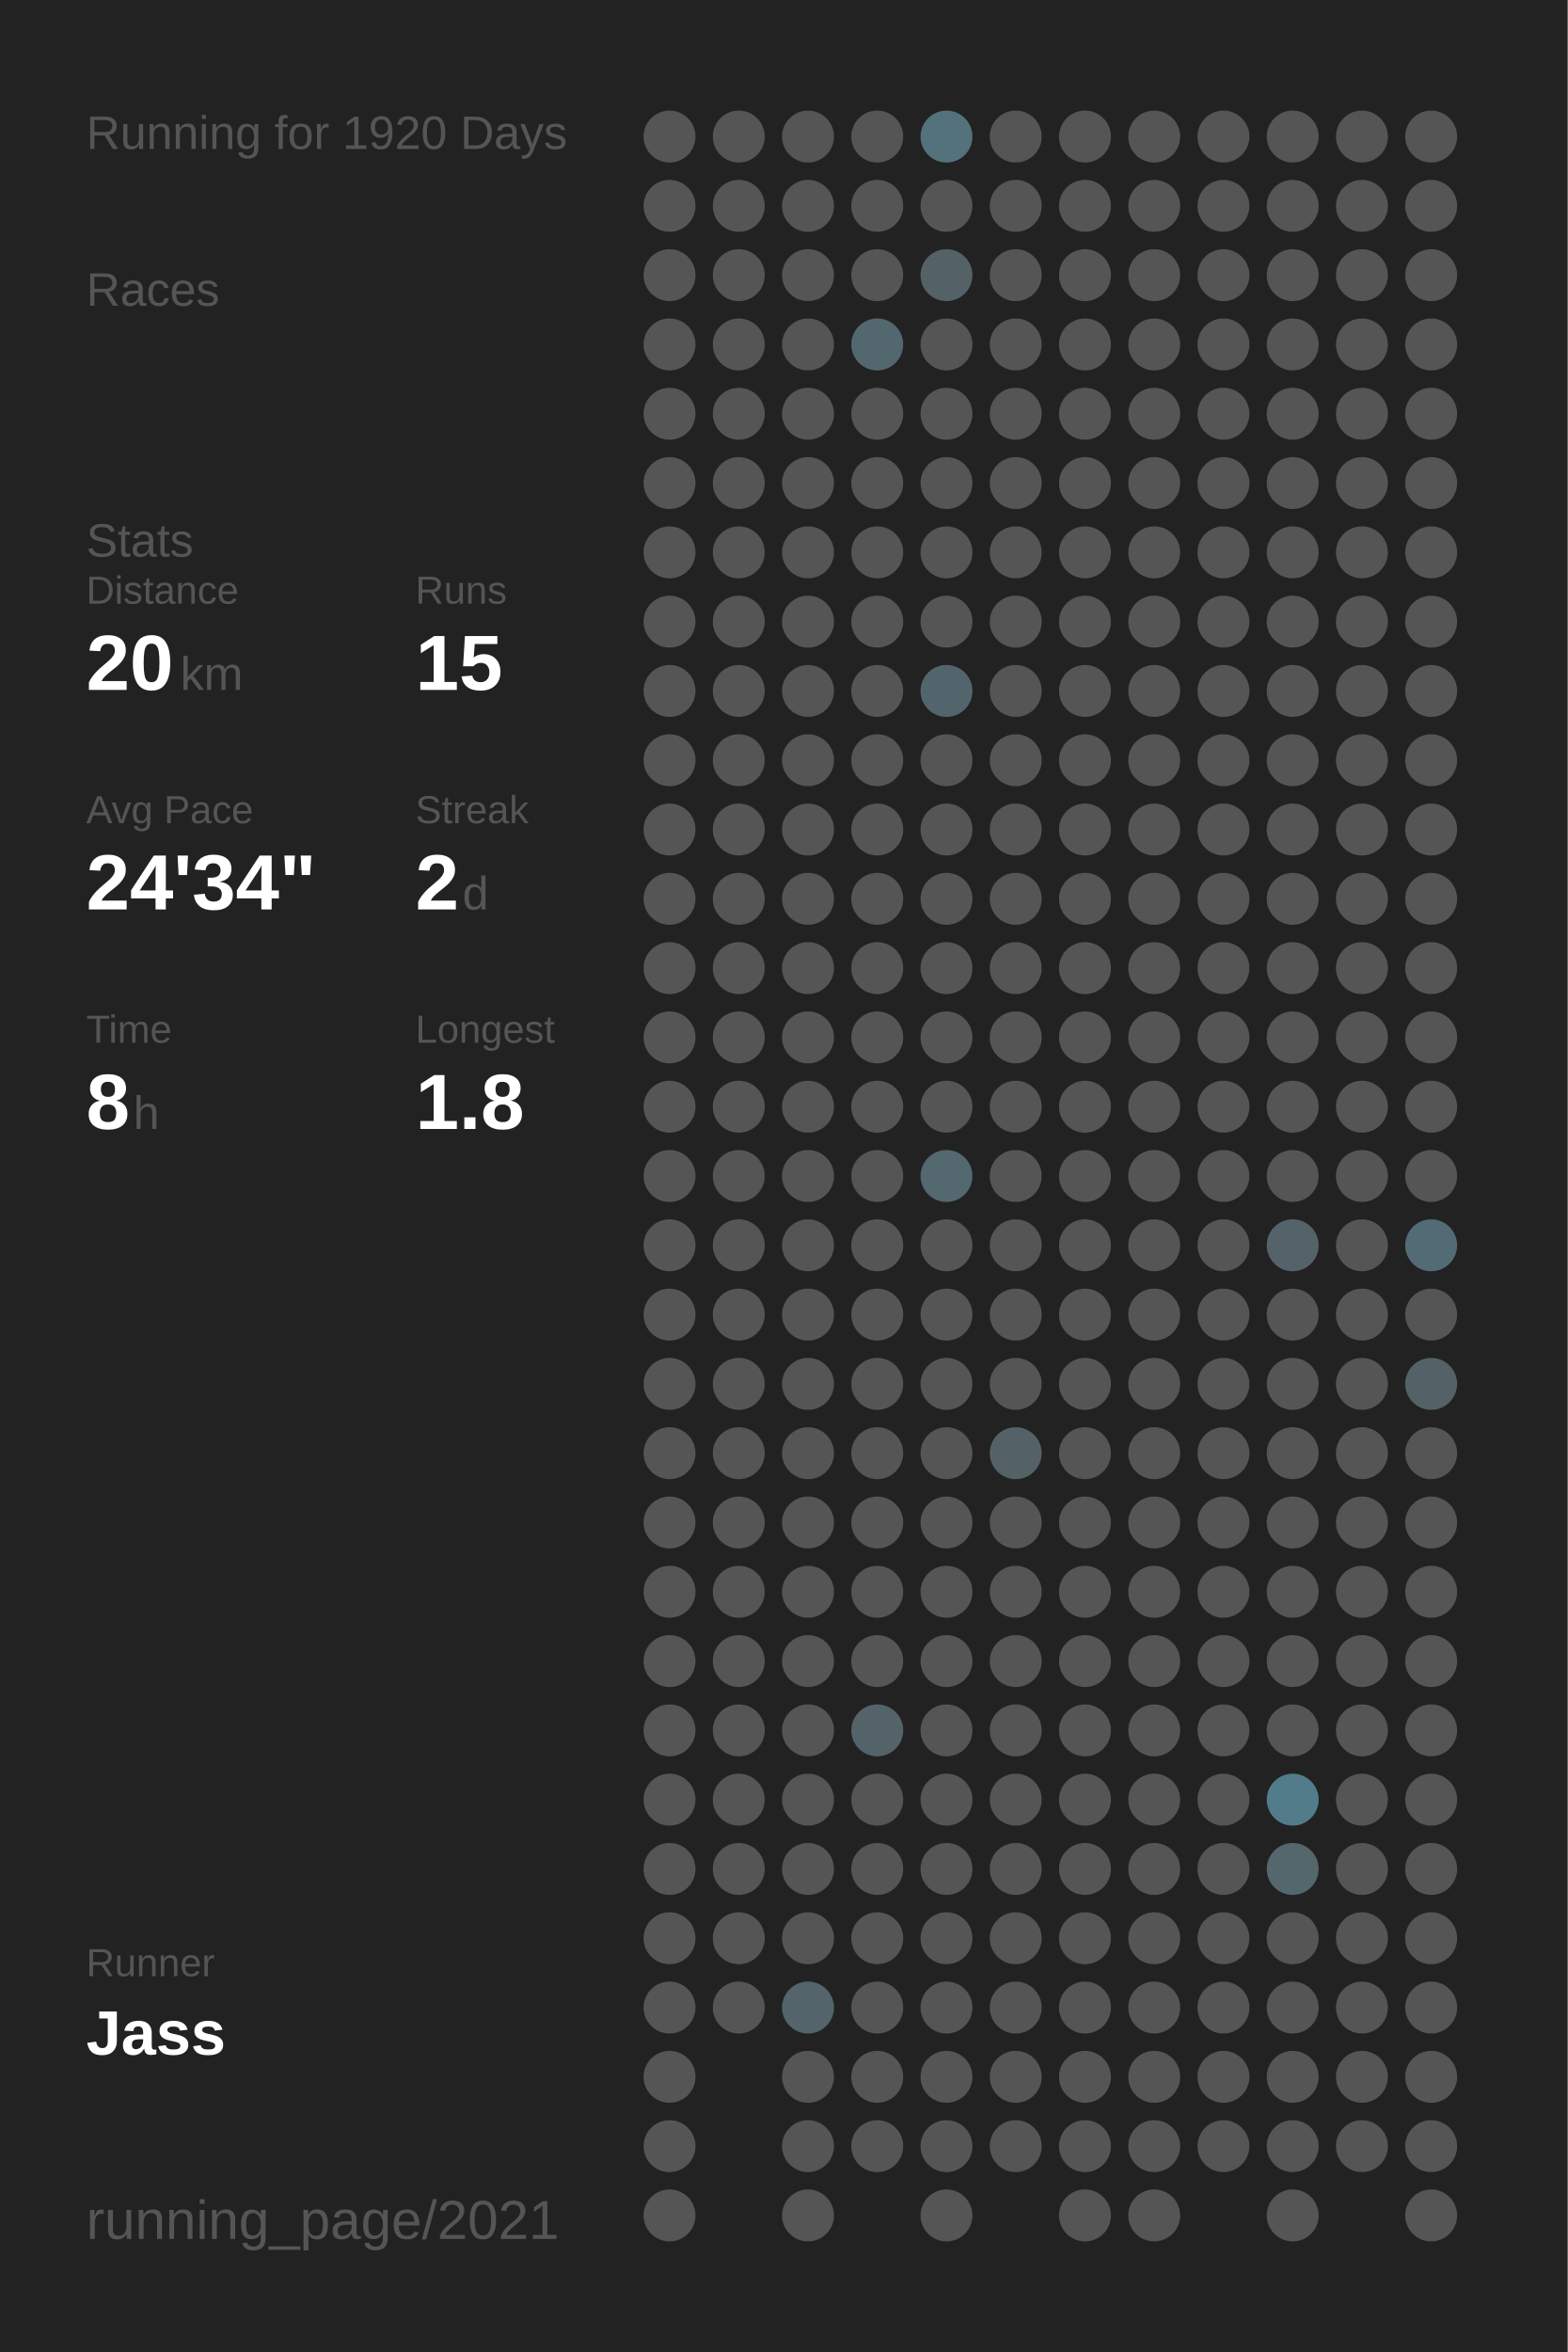
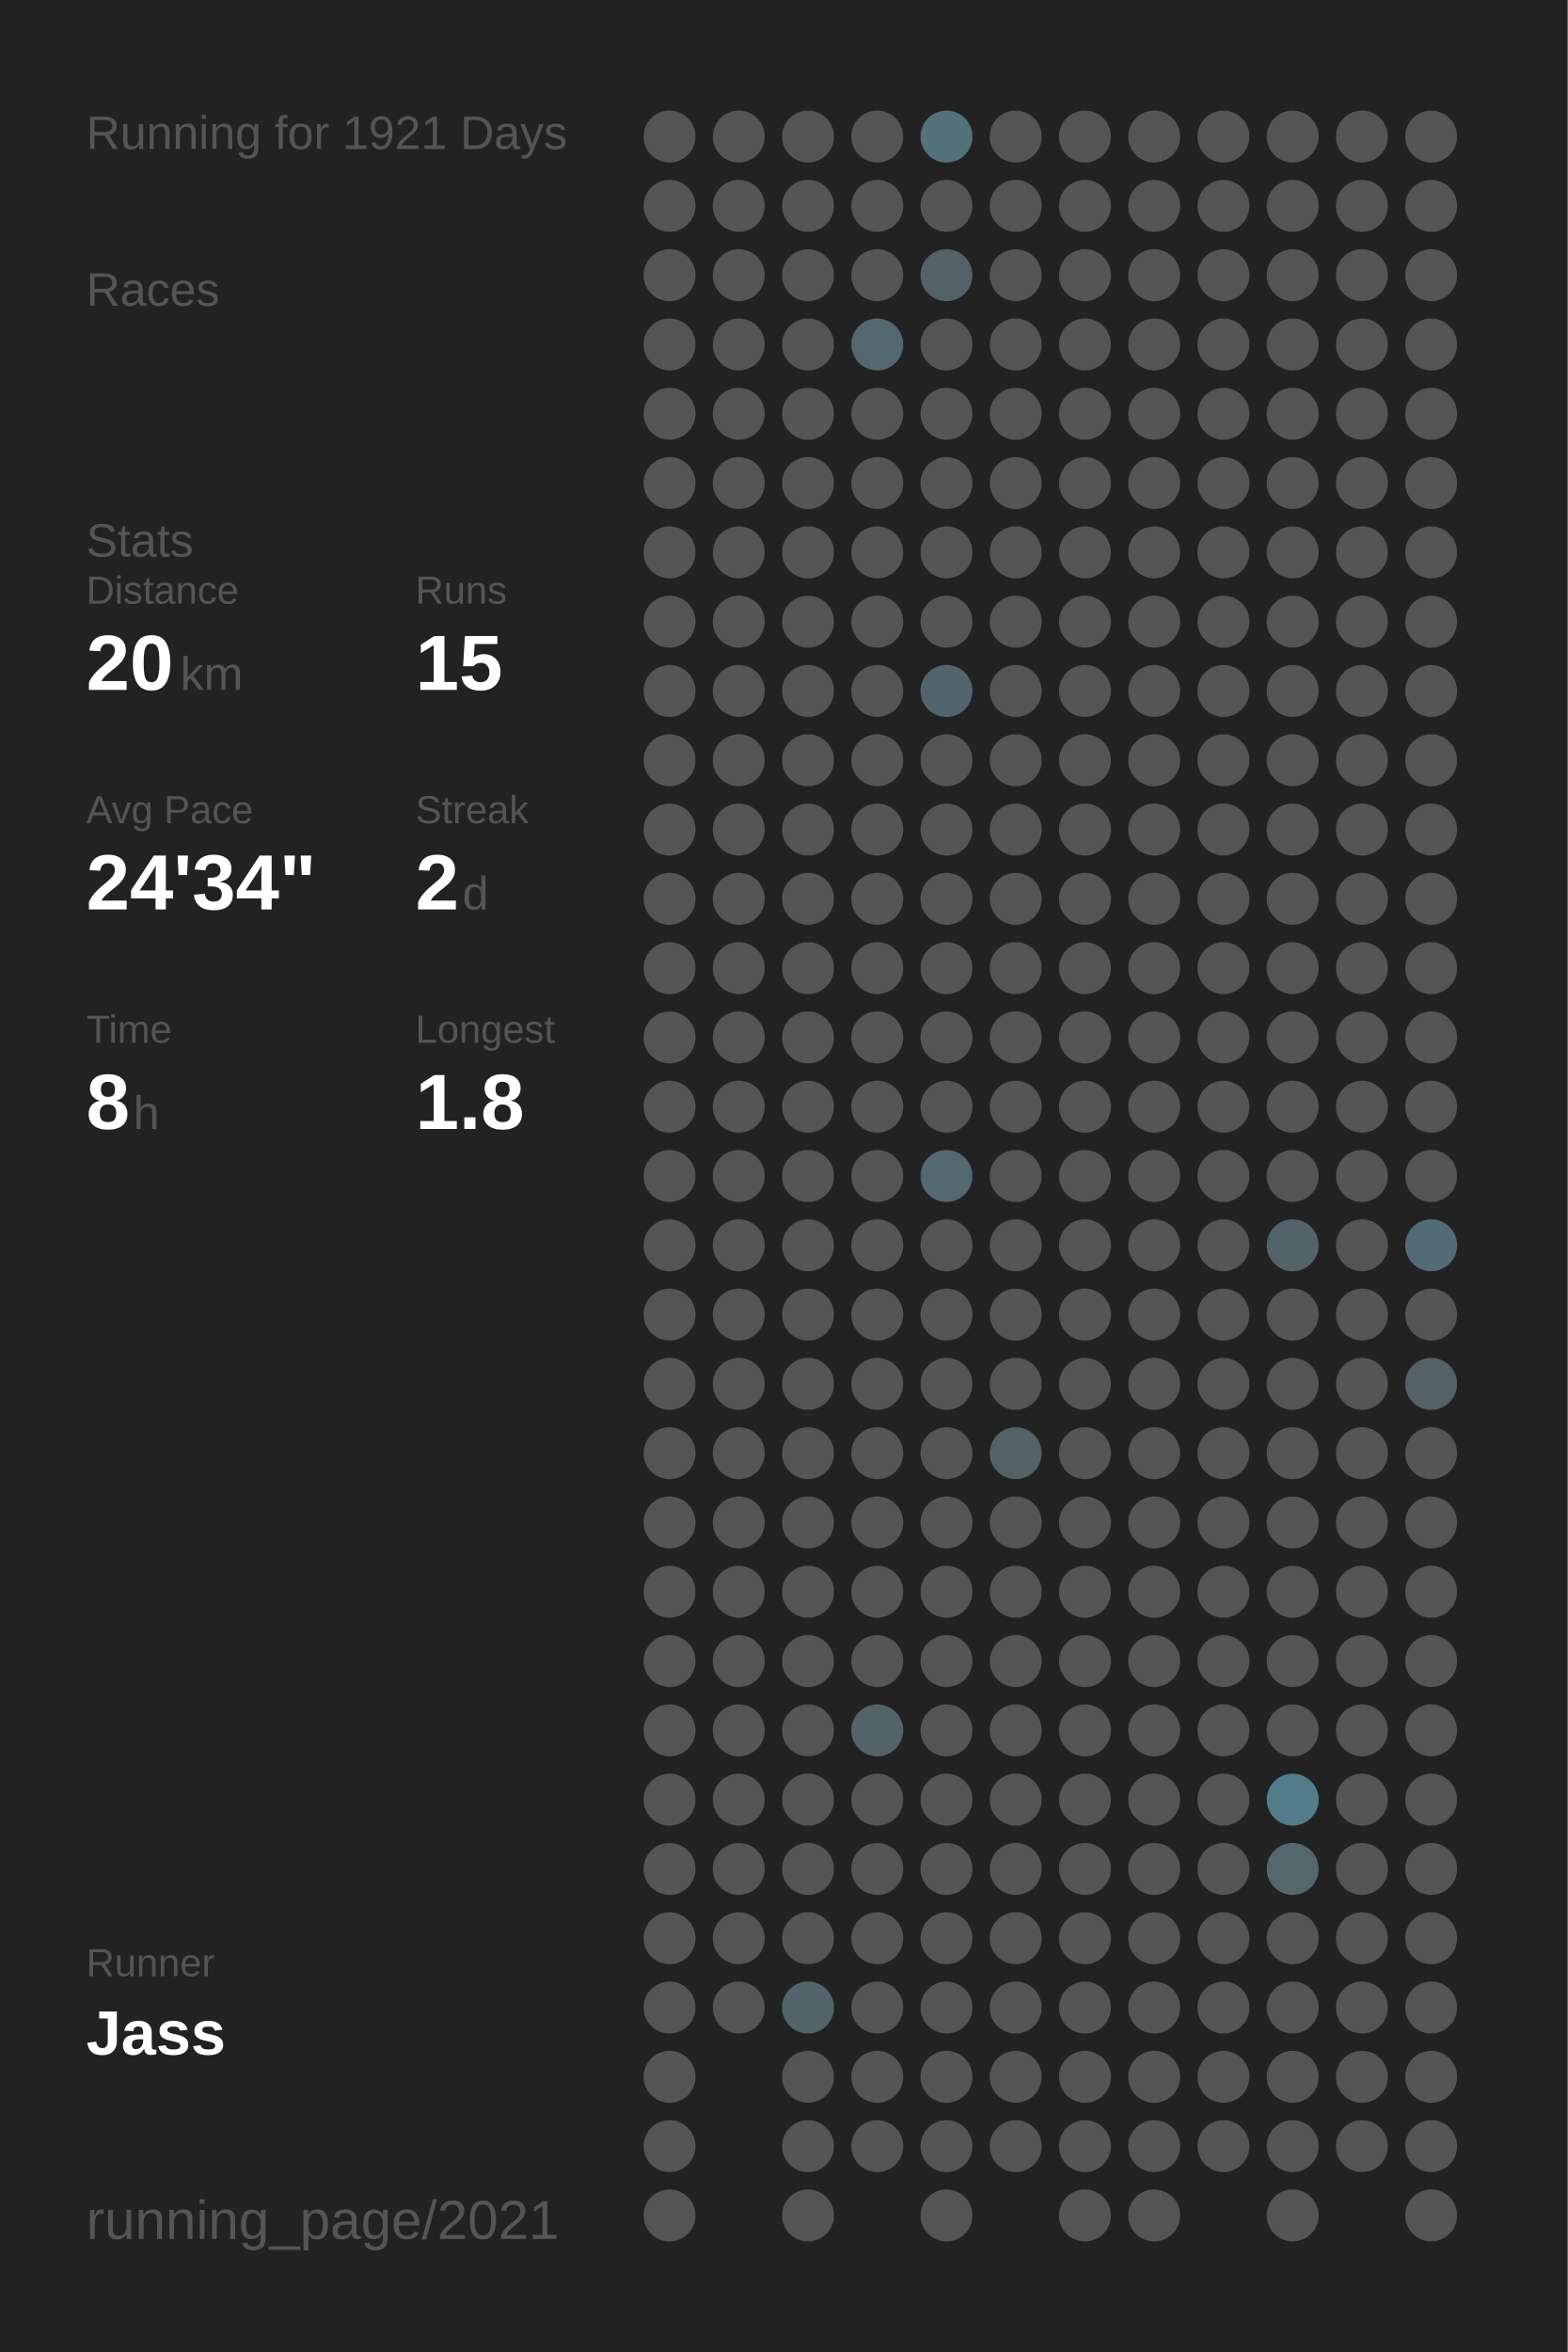
<svg xmlns="http://www.w3.org/2000/svg" baseProfile="full" height="300mm" version="1.1" viewBox="0,0,200,300" width="200mm">
  <defs />
  <rect fill="#222222" height="300" width="200" x="0" y="0" />
-   <text fill="#555555" style="font-size:6px; font-family:Arial;" x="11" y="19">Running for 1920 Days</text>
+   <text fill="#555555" style="font-size:6px; font-family:Arial;" x="11" y="19">Running for 1921 Days</text>
  <text fill="#555555" style="font-size:6px; font-family:Arial;" x="11" y="39">Races</text>
  <text fill="#555555" style="font-size:6px; font-family:Arial;" x="11" y="71">Stats</text>
  <text fill="#555555" style="font-size:5px; font-family:Arial;" x="11" y="77">Distance</text>
  <text fill="#FFFFFF" style="font-size:10px; font-family:Arial; font-weight:bold;" x="11" y="88">20</text>
  <text fill="#555555" style="font-size:6px; font-family:Arial;" x="23" y="88">km</text>
  <text fill="#555555" style="font-size:5px; font-family:Arial;" x="53" y="77">Runs</text>
  <text fill="#FFFFFF" style="font-size:10px; font-family:Arial; font-weight:bold;" x="53" y="88">15</text>
  <text fill="#555555" style="font-size:5px; font-family:Arial;" x="11" y="105">Avg Pace</text>
  <text fill="#FFFFFF" style="font-size:10px; font-family:Arial; font-weight:bold;" x="11" y="116">24'34"</text>
  <text fill="#555555" style="font-size:5px; font-family:Arial;" x="53" y="105">Streak</text>
  <text fill="#FFFFFF" style="font-size:10px; font-family:Arial; font-weight:bold;" x="53" y="116">2</text>
  <text fill="#555555" style="font-size:6px; font-family:Arial;" x="59" y="116">d</text>
  <text fill="#555555" style="font-size:5px; font-family:Arial;" x="11" y="133">Time</text>
  <text fill="#FFFFFF" style="font-size:10px; font-family:Arial; font-weight:bold;" x="11" y="144">8</text>
  <text fill="#555555" style="font-size:6px; font-family:Arial;" x="17" y="144">h</text>
  <text fill="#555555" style="font-size:5px; font-family:Arial;" x="53" y="133">Longest</text>
  <text fill="#FFFFFF" style="font-size:10px; font-family:Arial; font-weight:bold;" x="53" y="144">1.8</text>
  <text fill="#555555" style="font-size:5px; font-family:Arial;" x="11" y="252.065">Runner</text>
  <text fill="#FFFFFF" style="font-size:8px; font-family:Arial; font-weight:bold;" x="11" y="262.065">Jass</text>
  <text fill="#555555" style="font-size:7px; font-family:Arial;" x="11" y="285.581">running_page/2021</text>
  <circle cx="85.417" cy="17.419" fill="#555555" r="3.312" />
  <circle cx="85.417" cy="26.258" fill="#555555" r="3.312" />
  <circle cx="85.417" cy="35.097" fill="#555555" r="3.312" />
  <circle cx="85.417" cy="43.935" fill="#555555" r="3.312" />
  <circle cx="85.417" cy="52.774" fill="#555555" r="3.312" />
  <circle cx="85.417" cy="61.613" fill="#555555" r="3.312" />
  <circle cx="85.417" cy="70.452" fill="#555555" r="3.312" />
  <circle cx="85.417" cy="79.29" fill="#555555" r="3.312" />
  <circle cx="85.417" cy="88.129" fill="#555555" r="3.312" />
  <circle cx="85.417" cy="96.968" fill="#555555" r="3.312" />
  <circle cx="85.417" cy="105.806" fill="#555555" r="3.312" />
  <circle cx="85.417" cy="114.645" fill="#555555" r="3.312" />
  <circle cx="85.417" cy="123.484" fill="#555555" r="3.312" />
  <circle cx="85.417" cy="132.323" fill="#555555" r="3.312" />
  <circle cx="85.417" cy="141.161" fill="#555555" r="3.312" />
  <circle cx="85.417" cy="150" fill="#555555" r="3.312" />
  <circle cx="85.417" cy="158.839" fill="#555555" r="3.312" />
  <circle cx="85.417" cy="167.677" fill="#555555" r="3.312" />
  <circle cx="85.417" cy="176.516" fill="#555555" r="3.312" />
  <circle cx="85.417" cy="185.355" fill="#555555" r="3.312" />
  <circle cx="85.417" cy="194.194" fill="#555555" r="3.312" />
  <circle cx="85.417" cy="203.032" fill="#555555" r="3.312" />
  <circle cx="85.417" cy="211.871" fill="#555555" r="3.312" />
  <circle cx="85.417" cy="220.71" fill="#555555" r="3.312" />
  <circle cx="85.417" cy="229.548" fill="#555555" r="3.312" />
  <circle cx="85.417" cy="238.387" fill="#555555" r="3.312" />
  <circle cx="85.417" cy="247.226" fill="#555555" r="3.312" />
  <circle cx="85.417" cy="256.065" fill="#555555" r="3.312" />
  <circle cx="85.417" cy="264.903" fill="#555555" r="3.312" />
  <circle cx="85.417" cy="273.742" fill="#555555" r="3.312" />
  <circle cx="85.417" cy="282.581" fill="#555555" r="3.312" />
  <circle cx="94.25" cy="17.419" fill="#555555" r="3.312" />
  <circle cx="94.25" cy="26.258" fill="#555555" r="3.312" />
  <circle cx="94.25" cy="35.097" fill="#555555" r="3.312" />
  <circle cx="94.25" cy="43.935" fill="#555555" r="3.312" />
  <circle cx="94.25" cy="52.774" fill="#555555" r="3.312" />
  <circle cx="94.25" cy="61.613" fill="#555555" r="3.312" />
  <circle cx="94.25" cy="70.452" fill="#555555" r="3.312" />
  <circle cx="94.25" cy="79.29" fill="#555555" r="3.312" />
  <circle cx="94.25" cy="88.129" fill="#555555" r="3.312" />
  <circle cx="94.25" cy="96.968" fill="#555555" r="3.312" />
  <circle cx="94.25" cy="105.806" fill="#555555" r="3.312" />
  <circle cx="94.25" cy="114.645" fill="#555555" r="3.312" />
  <circle cx="94.25" cy="123.484" fill="#555555" r="3.312" />
  <circle cx="94.25" cy="132.323" fill="#555555" r="3.312" />
  <circle cx="94.25" cy="141.161" fill="#555555" r="3.312" />
  <circle cx="94.25" cy="150" fill="#555555" r="3.312" />
  <circle cx="94.25" cy="158.839" fill="#555555" r="3.312" />
  <circle cx="94.25" cy="167.677" fill="#555555" r="3.312" />
  <circle cx="94.25" cy="176.516" fill="#555555" r="3.312" />
  <circle cx="94.25" cy="185.355" fill="#555555" r="3.312" />
  <circle cx="94.25" cy="194.194" fill="#555555" r="3.312" />
  <circle cx="94.25" cy="203.032" fill="#555555" r="3.312" />
  <circle cx="94.25" cy="211.871" fill="#555555" r="3.312" />
  <circle cx="94.25" cy="220.71" fill="#555555" r="3.312" />
  <circle cx="94.25" cy="229.548" fill="#555555" r="3.312" />
  <circle cx="94.25" cy="238.387" fill="#555555" r="3.312" />
  <circle cx="94.25" cy="247.226" fill="#555555" r="3.312" />
  <circle cx="94.25" cy="256.065" fill="#555555" r="3.312" />
  <circle cx="103.083" cy="17.419" fill="#555555" r="3.312" />
  <circle cx="103.083" cy="26.258" fill="#555555" r="3.312" />
  <circle cx="103.083" cy="35.097" fill="#555555" r="3.312" />
  <circle cx="103.083" cy="43.935" fill="#555555" r="3.312" />
  <circle cx="103.083" cy="52.774" fill="#555555" r="3.312" />
  <circle cx="103.083" cy="61.613" fill="#555555" r="3.312" />
  <circle cx="103.083" cy="70.452" fill="#555555" r="3.312" />
  <circle cx="103.083" cy="79.29" fill="#555555" r="3.312" />
  <circle cx="103.083" cy="88.129" fill="#555555" r="3.312" />
  <circle cx="103.083" cy="96.968" fill="#555555" r="3.312" />
  <circle cx="103.083" cy="105.806" fill="#555555" r="3.312" />
  <circle cx="103.083" cy="114.645" fill="#555555" r="3.312" />
  <circle cx="103.083" cy="123.484" fill="#555555" r="3.312" />
  <circle cx="103.083" cy="132.323" fill="#555555" r="3.312" />
  <circle cx="103.083" cy="141.161" fill="#555555" r="3.312" />
  <circle cx="103.083" cy="150" fill="#555555" r="3.312" />
  <circle cx="103.083" cy="158.839" fill="#555555" r="3.312" />
  <circle cx="103.083" cy="167.677" fill="#555555" r="3.312" />
  <circle cx="103.083" cy="176.516" fill="#555555" r="3.312" />
  <circle cx="103.083" cy="185.355" fill="#555555" r="3.312" />
  <circle cx="103.083" cy="194.194" fill="#555555" r="3.312" />
  <circle cx="103.083" cy="203.032" fill="#555555" r="3.312" />
  <circle cx="103.083" cy="211.871" fill="#555555" r="3.312" />
  <circle cx="103.083" cy="220.71" fill="#555555" r="3.312" />
  <circle cx="103.083" cy="229.548" fill="#555555" r="3.312" />
  <circle cx="103.083" cy="238.387" fill="#555555" r="3.312" />
  <circle cx="103.083" cy="247.226" fill="#555555" r="3.312" />
  <circle cx="103.083" cy="256.065" fill="#53656b" r="3.312" />
  <circle cx="103.083" cy="264.903" fill="#555555" r="3.312" />
  <circle cx="103.083" cy="273.742" fill="#555555" r="3.312" />
  <circle cx="103.083" cy="282.581" fill="#555555" r="3.312" />
  <circle cx="111.917" cy="17.419" fill="#555555" r="3.312" />
  <circle cx="111.917" cy="26.258" fill="#555555" r="3.312" />
  <circle cx="111.917" cy="35.097" fill="#555555" r="3.312" />
  <circle cx="111.917" cy="43.935" fill="#53676e" r="3.312" />
  <circle cx="111.917" cy="52.774" fill="#555555" r="3.312" />
  <circle cx="111.917" cy="61.613" fill="#555555" r="3.312" />
  <circle cx="111.917" cy="70.452" fill="#555555" r="3.312" />
  <circle cx="111.917" cy="79.29" fill="#555555" r="3.312" />
  <circle cx="111.917" cy="88.129" fill="#555555" r="3.312" />
  <circle cx="111.917" cy="96.968" fill="#555555" r="3.312" />
  <circle cx="111.917" cy="105.806" fill="#555555" r="3.312" />
  <circle cx="111.917" cy="114.645" fill="#555555" r="3.312" />
  <circle cx="111.917" cy="123.484" fill="#555555" r="3.312" />
  <circle cx="111.917" cy="132.323" fill="#555555" r="3.312" />
  <circle cx="111.917" cy="141.161" fill="#555555" r="3.312" />
  <circle cx="111.917" cy="150" fill="#555555" r="3.312" />
  <circle cx="111.917" cy="158.839" fill="#555555" r="3.312" />
  <circle cx="111.917" cy="167.677" fill="#555555" r="3.312" />
  <circle cx="111.917" cy="176.516" fill="#555555" r="3.312" />
  <circle cx="111.917" cy="185.355" fill="#555555" r="3.312" />
  <circle cx="111.917" cy="194.194" fill="#555555" r="3.312" />
  <circle cx="111.917" cy="203.032" fill="#555555" r="3.312" />
  <circle cx="111.917" cy="211.871" fill="#555555" r="3.312" />
  <circle cx="111.917" cy="220.71" fill="#546369" r="3.312" />
  <circle cx="111.917" cy="229.548" fill="#555555" r="3.312" />
  <circle cx="111.917" cy="238.387" fill="#555555" r="3.312" />
  <circle cx="111.917" cy="247.226" fill="#555555" r="3.312" />
  <circle cx="111.917" cy="256.065" fill="#555555" r="3.312" />
  <circle cx="111.917" cy="264.903" fill="#555555" r="3.312" />
  <circle cx="111.917" cy="273.742" fill="#555555" r="3.312" />
  <circle cx="120.75" cy="17.419" fill="#53727c" r="3.312" />
  <circle cx="120.75" cy="26.258" fill="#555555" r="3.312" />
  <circle cx="120.75" cy="35.097" fill="#546166" r="3.312" />
  <circle cx="120.75" cy="43.935" fill="#555555" r="3.312" />
  <circle cx="120.75" cy="52.774" fill="#555555" r="3.312" />
  <circle cx="120.75" cy="61.613" fill="#555555" r="3.312" />
  <circle cx="120.75" cy="70.452" fill="#555555" r="3.312" />
  <circle cx="120.75" cy="79.29" fill="#555555" r="3.312" />
  <circle cx="120.75" cy="88.129" fill="#53656c" r="3.312" />
  <circle cx="120.75" cy="96.968" fill="#555555" r="3.312" />
  <circle cx="120.75" cy="105.806" fill="#555555" r="3.312" />
  <circle cx="120.75" cy="114.645" fill="#555555" r="3.312" />
  <circle cx="120.75" cy="123.484" fill="#555555" r="3.312" />
  <circle cx="120.75" cy="132.323" fill="#555555" r="3.312" />
  <circle cx="120.75" cy="141.161" fill="#555555" r="3.312" />
  <circle cx="120.75" cy="150" fill="#53686f" r="3.312" />
  <circle cx="120.75" cy="158.839" fill="#555555" r="3.312" />
  <circle cx="120.75" cy="167.677" fill="#555555" r="3.312" />
  <circle cx="120.75" cy="176.516" fill="#555555" r="3.312" />
  <circle cx="120.75" cy="185.355" fill="#555555" r="3.312" />
  <circle cx="120.75" cy="194.194" fill="#555555" r="3.312" />
  <circle cx="120.75" cy="203.032" fill="#555555" r="3.312" />
  <circle cx="120.75" cy="211.871" fill="#555555" r="3.312" />
  <circle cx="120.75" cy="220.71" fill="#555555" r="3.312" />
  <circle cx="120.75" cy="229.548" fill="#555555" r="3.312" />
  <circle cx="120.75" cy="238.387" fill="#555555" r="3.312" />
  <circle cx="120.75" cy="247.226" fill="#555555" r="3.312" />
  <circle cx="120.75" cy="256.065" fill="#555555" r="3.312" />
  <circle cx="120.75" cy="264.903" fill="#555555" r="3.312" />
  <circle cx="120.75" cy="273.742" fill="#555555" r="3.312" />
  <circle cx="120.75" cy="282.581" fill="#555555" r="3.312" />
  <circle cx="129.583" cy="17.419" fill="#555555" r="3.312" />
  <circle cx="129.583" cy="26.258" fill="#555555" r="3.312" />
  <circle cx="129.583" cy="35.097" fill="#555555" r="3.312" />
  <circle cx="129.583" cy="43.935" fill="#555555" r="3.312" />
  <circle cx="129.583" cy="52.774" fill="#555555" r="3.312" />
  <circle cx="129.583" cy="61.613" fill="#555555" r="3.312" />
  <circle cx="129.583" cy="70.452" fill="#555555" r="3.312" />
  <circle cx="129.583" cy="79.29" fill="#555555" r="3.312" />
  <circle cx="129.583" cy="88.129" fill="#555555" r="3.312" />
  <circle cx="129.583" cy="96.968" fill="#555555" r="3.312" />
  <circle cx="129.583" cy="105.806" fill="#555555" r="3.312" />
  <circle cx="129.583" cy="114.645" fill="#555555" r="3.312" />
  <circle cx="129.583" cy="123.484" fill="#555555" r="3.312" />
  <circle cx="129.583" cy="132.323" fill="#555555" r="3.312" />
  <circle cx="129.583" cy="141.161" fill="#555555" r="3.312" />
  <circle cx="129.583" cy="150" fill="#555555" r="3.312" />
  <circle cx="129.583" cy="158.839" fill="#555555" r="3.312" />
  <circle cx="129.583" cy="167.677" fill="#555555" r="3.312" />
  <circle cx="129.583" cy="176.516" fill="#555555" r="3.312" />
  <circle cx="129.583" cy="185.355" fill="#546267" r="3.312" />
  <circle cx="129.583" cy="194.194" fill="#555555" r="3.312" />
  <circle cx="129.583" cy="203.032" fill="#555555" r="3.312" />
  <circle cx="129.583" cy="211.871" fill="#555555" r="3.312" />
  <circle cx="129.583" cy="220.71" fill="#555555" r="3.312" />
  <circle cx="129.583" cy="229.548" fill="#555555" r="3.312" />
  <circle cx="129.583" cy="238.387" fill="#555555" r="3.312" />
  <circle cx="129.583" cy="247.226" fill="#555555" r="3.312" />
  <circle cx="129.583" cy="256.065" fill="#555555" r="3.312" />
  <circle cx="129.583" cy="264.903" fill="#555555" r="3.312" />
  <circle cx="129.583" cy="273.742" fill="#555555" r="3.312" />
  <circle cx="138.417" cy="17.419" fill="#555555" r="3.312" />
  <circle cx="138.417" cy="26.258" fill="#555555" r="3.312" />
  <circle cx="138.417" cy="35.097" fill="#555555" r="3.312" />
  <circle cx="138.417" cy="43.935" fill="#555555" r="3.312" />
  <circle cx="138.417" cy="52.774" fill="#555555" r="3.312" />
  <circle cx="138.417" cy="61.613" fill="#555555" r="3.312" />
  <circle cx="138.417" cy="70.452" fill="#555555" r="3.312" />
  <circle cx="138.417" cy="79.29" fill="#555555" r="3.312" />
  <circle cx="138.417" cy="88.129" fill="#555555" r="3.312" />
  <circle cx="138.417" cy="96.968" fill="#555555" r="3.312" />
  <circle cx="138.417" cy="105.806" fill="#555555" r="3.312" />
  <circle cx="138.417" cy="114.645" fill="#555555" r="3.312" />
  <circle cx="138.417" cy="123.484" fill="#555555" r="3.312" />
  <circle cx="138.417" cy="132.323" fill="#555555" r="3.312" />
  <circle cx="138.417" cy="141.161" fill="#555555" r="3.312" />
  <circle cx="138.417" cy="150" fill="#555555" r="3.312" />
  <circle cx="138.417" cy="158.839" fill="#555555" r="3.312" />
  <circle cx="138.417" cy="167.677" fill="#555555" r="3.312" />
  <circle cx="138.417" cy="176.516" fill="#555555" r="3.312" />
  <circle cx="138.417" cy="185.355" fill="#555555" r="3.312" />
  <circle cx="138.417" cy="194.194" fill="#555555" r="3.312" />
  <circle cx="138.417" cy="203.032" fill="#555555" r="3.312" />
  <circle cx="138.417" cy="211.871" fill="#555555" r="3.312" />
  <circle cx="138.417" cy="220.71" fill="#555555" r="3.312" />
  <circle cx="138.417" cy="229.548" fill="#555555" r="3.312" />
  <circle cx="138.417" cy="238.387" fill="#555555" r="3.312" />
  <circle cx="138.417" cy="247.226" fill="#555555" r="3.312" />
  <circle cx="138.417" cy="256.065" fill="#555555" r="3.312" />
  <circle cx="138.417" cy="264.903" fill="#555555" r="3.312" />
  <circle cx="138.417" cy="273.742" fill="#555555" r="3.312" />
  <circle cx="138.417" cy="282.581" fill="#555555" r="3.312" />
  <circle cx="147.25" cy="17.419" fill="#555555" r="3.312" />
  <circle cx="147.25" cy="26.258" fill="#555555" r="3.312" />
  <circle cx="147.25" cy="35.097" fill="#555555" r="3.312" />
  <circle cx="147.25" cy="43.935" fill="#555555" r="3.312" />
  <circle cx="147.25" cy="52.774" fill="#555555" r="3.312" />
  <circle cx="147.25" cy="61.613" fill="#555555" r="3.312" />
  <circle cx="147.25" cy="70.452" fill="#555555" r="3.312" />
  <circle cx="147.25" cy="79.29" fill="#555555" r="3.312" />
  <circle cx="147.25" cy="88.129" fill="#555555" r="3.312" />
  <circle cx="147.25" cy="96.968" fill="#555555" r="3.312" />
  <circle cx="147.25" cy="105.806" fill="#555555" r="3.312" />
  <circle cx="147.25" cy="114.645" fill="#555555" r="3.312" />
  <circle cx="147.25" cy="123.484" fill="#555555" r="3.312" />
  <circle cx="147.25" cy="132.323" fill="#555555" r="3.312" />
  <circle cx="147.25" cy="141.161" fill="#555555" r="3.312" />
  <circle cx="147.25" cy="150" fill="#555555" r="3.312" />
  <circle cx="147.25" cy="158.839" fill="#555555" r="3.312" />
  <circle cx="147.25" cy="167.677" fill="#555555" r="3.312" />
  <circle cx="147.25" cy="176.516" fill="#555555" r="3.312" />
  <circle cx="147.25" cy="185.355" fill="#555555" r="3.312" />
  <circle cx="147.25" cy="194.194" fill="#555555" r="3.312" />
  <circle cx="147.25" cy="203.032" fill="#555555" r="3.312" />
  <circle cx="147.25" cy="211.871" fill="#555555" r="3.312" />
  <circle cx="147.25" cy="220.71" fill="#555555" r="3.312" />
  <circle cx="147.25" cy="229.548" fill="#555555" r="3.312" />
  <circle cx="147.25" cy="238.387" fill="#555555" r="3.312" />
  <circle cx="147.25" cy="247.226" fill="#555555" r="3.312" />
  <circle cx="147.25" cy="256.065" fill="#555555" r="3.312" />
  <circle cx="147.25" cy="264.903" fill="#555555" r="3.312" />
  <circle cx="147.25" cy="273.742" fill="#555555" r="3.312" />
  <circle cx="147.25" cy="282.581" fill="#555555" r="3.312" />
  <circle cx="156.083" cy="17.419" fill="#555555" r="3.312" />
  <circle cx="156.083" cy="26.258" fill="#555555" r="3.312" />
  <circle cx="156.083" cy="35.097" fill="#555555" r="3.312" />
  <circle cx="156.083" cy="43.935" fill="#555555" r="3.312" />
  <circle cx="156.083" cy="52.774" fill="#555555" r="3.312" />
  <circle cx="156.083" cy="61.613" fill="#555555" r="3.312" />
  <circle cx="156.083" cy="70.452" fill="#555555" r="3.312" />
  <circle cx="156.083" cy="79.29" fill="#555555" r="3.312" />
  <circle cx="156.083" cy="88.129" fill="#555555" r="3.312" />
  <circle cx="156.083" cy="96.968" fill="#555555" r="3.312" />
  <circle cx="156.083" cy="105.806" fill="#555555" r="3.312" />
  <circle cx="156.083" cy="114.645" fill="#555555" r="3.312" />
  <circle cx="156.083" cy="123.484" fill="#555555" r="3.312" />
  <circle cx="156.083" cy="132.323" fill="#555555" r="3.312" />
  <circle cx="156.083" cy="141.161" fill="#555555" r="3.312" />
  <circle cx="156.083" cy="150" fill="#555555" r="3.312" />
  <circle cx="156.083" cy="158.839" fill="#555555" r="3.312" />
  <circle cx="156.083" cy="167.677" fill="#555555" r="3.312" />
  <circle cx="156.083" cy="176.516" fill="#555555" r="3.312" />
  <circle cx="156.083" cy="185.355" fill="#555555" r="3.312" />
  <circle cx="156.083" cy="194.194" fill="#555555" r="3.312" />
  <circle cx="156.083" cy="203.032" fill="#555555" r="3.312" />
  <circle cx="156.083" cy="211.871" fill="#555555" r="3.312" />
  <circle cx="156.083" cy="220.71" fill="#555555" r="3.312" />
  <circle cx="156.083" cy="229.548" fill="#555555" r="3.312" />
  <circle cx="156.083" cy="238.387" fill="#555555" r="3.312" />
  <circle cx="156.083" cy="247.226" fill="#555555" r="3.312" />
  <circle cx="156.083" cy="256.065" fill="#555555" r="3.312" />
  <circle cx="156.083" cy="264.903" fill="#555555" r="3.312" />
  <circle cx="156.083" cy="273.742" fill="#555555" r="3.312" />
  <circle cx="164.917" cy="17.419" fill="#555555" r="3.312" />
  <circle cx="164.917" cy="26.258" fill="#555555" r="3.312" />
  <circle cx="164.917" cy="35.097" fill="#555555" r="3.312" />
  <circle cx="164.917" cy="43.935" fill="#555555" r="3.312" />
  <circle cx="164.917" cy="52.774" fill="#555555" r="3.312" />
  <circle cx="164.917" cy="61.613" fill="#555555" r="3.312" />
  <circle cx="164.917" cy="70.452" fill="#555555" r="3.312" />
  <circle cx="164.917" cy="79.29" fill="#555555" r="3.312" />
  <circle cx="164.917" cy="88.129" fill="#555555" r="3.312" />
  <circle cx="164.917" cy="96.968" fill="#555555" r="3.312" />
  <circle cx="164.917" cy="105.806" fill="#555555" r="3.312" />
  <circle cx="164.917" cy="114.645" fill="#555555" r="3.312" />
  <circle cx="164.917" cy="123.484" fill="#555555" r="3.312" />
  <circle cx="164.917" cy="132.323" fill="#555555" r="3.312" />
  <circle cx="164.917" cy="141.161" fill="#555555" r="3.312" />
  <circle cx="164.917" cy="150" fill="#555555" r="3.312" />
  <circle cx="164.917" cy="158.839" fill="#546369" r="3.312" />
  <circle cx="164.917" cy="167.677" fill="#555555" r="3.312" />
  <circle cx="164.917" cy="176.516" fill="#555555" r="3.312" />
  <circle cx="164.917" cy="185.355" fill="#555555" r="3.312" />
  <circle cx="164.917" cy="194.194" fill="#555555" r="3.312" />
  <circle cx="164.917" cy="203.032" fill="#555555" r="3.312" />
  <circle cx="164.917" cy="211.871" fill="#555555" r="3.312" />
  <circle cx="164.917" cy="220.71" fill="#555555" r="3.312" />
  <circle cx="164.917" cy="229.548" fill="#527c8a" r="3.312" />
  <circle cx="164.917" cy="238.387" fill="#53676d" r="3.312" />
  <circle cx="164.917" cy="247.226" fill="#555555" r="3.312" />
  <circle cx="164.917" cy="256.065" fill="#555555" r="3.312" />
  <circle cx="164.917" cy="264.903" fill="#555555" r="3.312" />
  <circle cx="164.917" cy="273.742" fill="#555555" r="3.312" />
  <circle cx="164.917" cy="282.581" fill="#555555" r="3.312" />
  <circle cx="173.75" cy="17.419" fill="#555555" r="3.312" />
  <circle cx="173.75" cy="26.258" fill="#555555" r="3.312" />
  <circle cx="173.75" cy="35.097" fill="#555555" r="3.312" />
  <circle cx="173.75" cy="43.935" fill="#555555" r="3.312" />
  <circle cx="173.75" cy="52.774" fill="#555555" r="3.312" />
  <circle cx="173.75" cy="61.613" fill="#555555" r="3.312" />
  <circle cx="173.75" cy="70.452" fill="#555555" r="3.312" />
  <circle cx="173.75" cy="79.29" fill="#555555" r="3.312" />
  <circle cx="173.75" cy="88.129" fill="#555555" r="3.312" />
  <circle cx="173.75" cy="96.968" fill="#555555" r="3.312" />
  <circle cx="173.75" cy="105.806" fill="#555555" r="3.312" />
  <circle cx="173.75" cy="114.645" fill="#555555" r="3.312" />
  <circle cx="173.75" cy="123.484" fill="#555555" r="3.312" />
  <circle cx="173.75" cy="132.323" fill="#555555" r="3.312" />
  <circle cx="173.75" cy="141.161" fill="#555555" r="3.312" />
  <circle cx="173.75" cy="150" fill="#555555" r="3.312" />
  <circle cx="173.75" cy="158.839" fill="#555555" r="3.312" />
  <circle cx="173.75" cy="167.677" fill="#555555" r="3.312" />
  <circle cx="173.75" cy="176.516" fill="#555555" r="3.312" />
  <circle cx="173.75" cy="185.355" fill="#555555" r="3.312" />
  <circle cx="173.75" cy="194.194" fill="#555555" r="3.312" />
  <circle cx="173.75" cy="203.032" fill="#555555" r="3.312" />
  <circle cx="173.75" cy="211.871" fill="#555555" r="3.312" />
  <circle cx="173.75" cy="220.71" fill="#555555" r="3.312" />
  <circle cx="173.75" cy="229.548" fill="#555555" r="3.312" />
  <circle cx="173.75" cy="238.387" fill="#555555" r="3.312" />
  <circle cx="173.75" cy="247.226" fill="#555555" r="3.312" />
  <circle cx="173.75" cy="256.065" fill="#555555" r="3.312" />
  <circle cx="173.75" cy="264.903" fill="#555555" r="3.312" />
  <circle cx="173.75" cy="273.742" fill="#555555" r="3.312" />
  <circle cx="182.583" cy="17.419" fill="#555555" r="3.312" />
  <circle cx="182.583" cy="26.258" fill="#555555" r="3.312" />
  <circle cx="182.583" cy="35.097" fill="#555555" r="3.312" />
  <circle cx="182.583" cy="43.935" fill="#555555" r="3.312" />
  <circle cx="182.583" cy="52.774" fill="#555555" r="3.312" />
  <circle cx="182.583" cy="61.613" fill="#555555" r="3.312" />
  <circle cx="182.583" cy="70.452" fill="#555555" r="3.312" />
  <circle cx="182.583" cy="79.29" fill="#555555" r="3.312" />
  <circle cx="182.583" cy="88.129" fill="#555555" r="3.312" />
  <circle cx="182.583" cy="96.968" fill="#555555" r="3.312" />
  <circle cx="182.583" cy="105.806" fill="#555555" r="3.312" />
  <circle cx="182.583" cy="114.645" fill="#555555" r="3.312" />
  <circle cx="182.583" cy="123.484" fill="#555555" r="3.312" />
  <circle cx="182.583" cy="132.323" fill="#555555" r="3.312" />
  <circle cx="182.583" cy="141.161" fill="#555555" r="3.312" />
  <circle cx="182.583" cy="150" fill="#555555" r="3.312" />
  <circle cx="182.583" cy="158.839" fill="#536b74" r="3.312" />
  <circle cx="182.583" cy="167.677" fill="#555555" r="3.312" />
  <circle cx="182.583" cy="176.516" fill="#546267" r="3.312" />
  <circle cx="182.583" cy="185.355" fill="#555555" r="3.312" />
  <circle cx="182.583" cy="194.194" fill="#555555" r="3.312" />
  <circle cx="182.583" cy="203.032" fill="#555555" r="3.312" />
  <circle cx="182.583" cy="211.871" fill="#555555" r="3.312" />
  <circle cx="182.583" cy="220.71" fill="#555555" r="3.312" />
  <circle cx="182.583" cy="229.548" fill="#555555" r="3.312" />
  <circle cx="182.583" cy="238.387" fill="#555555" r="3.312" />
  <circle cx="182.583" cy="247.226" fill="#555555" r="3.312" />
  <circle cx="182.583" cy="256.065" fill="#555555" r="3.312" />
  <circle cx="182.583" cy="264.903" fill="#555555" r="3.312" />
  <circle cx="182.583" cy="273.742" fill="#555555" r="3.312" />
  <circle cx="182.583" cy="282.581" fill="#555555" r="3.312" />
</svg>
